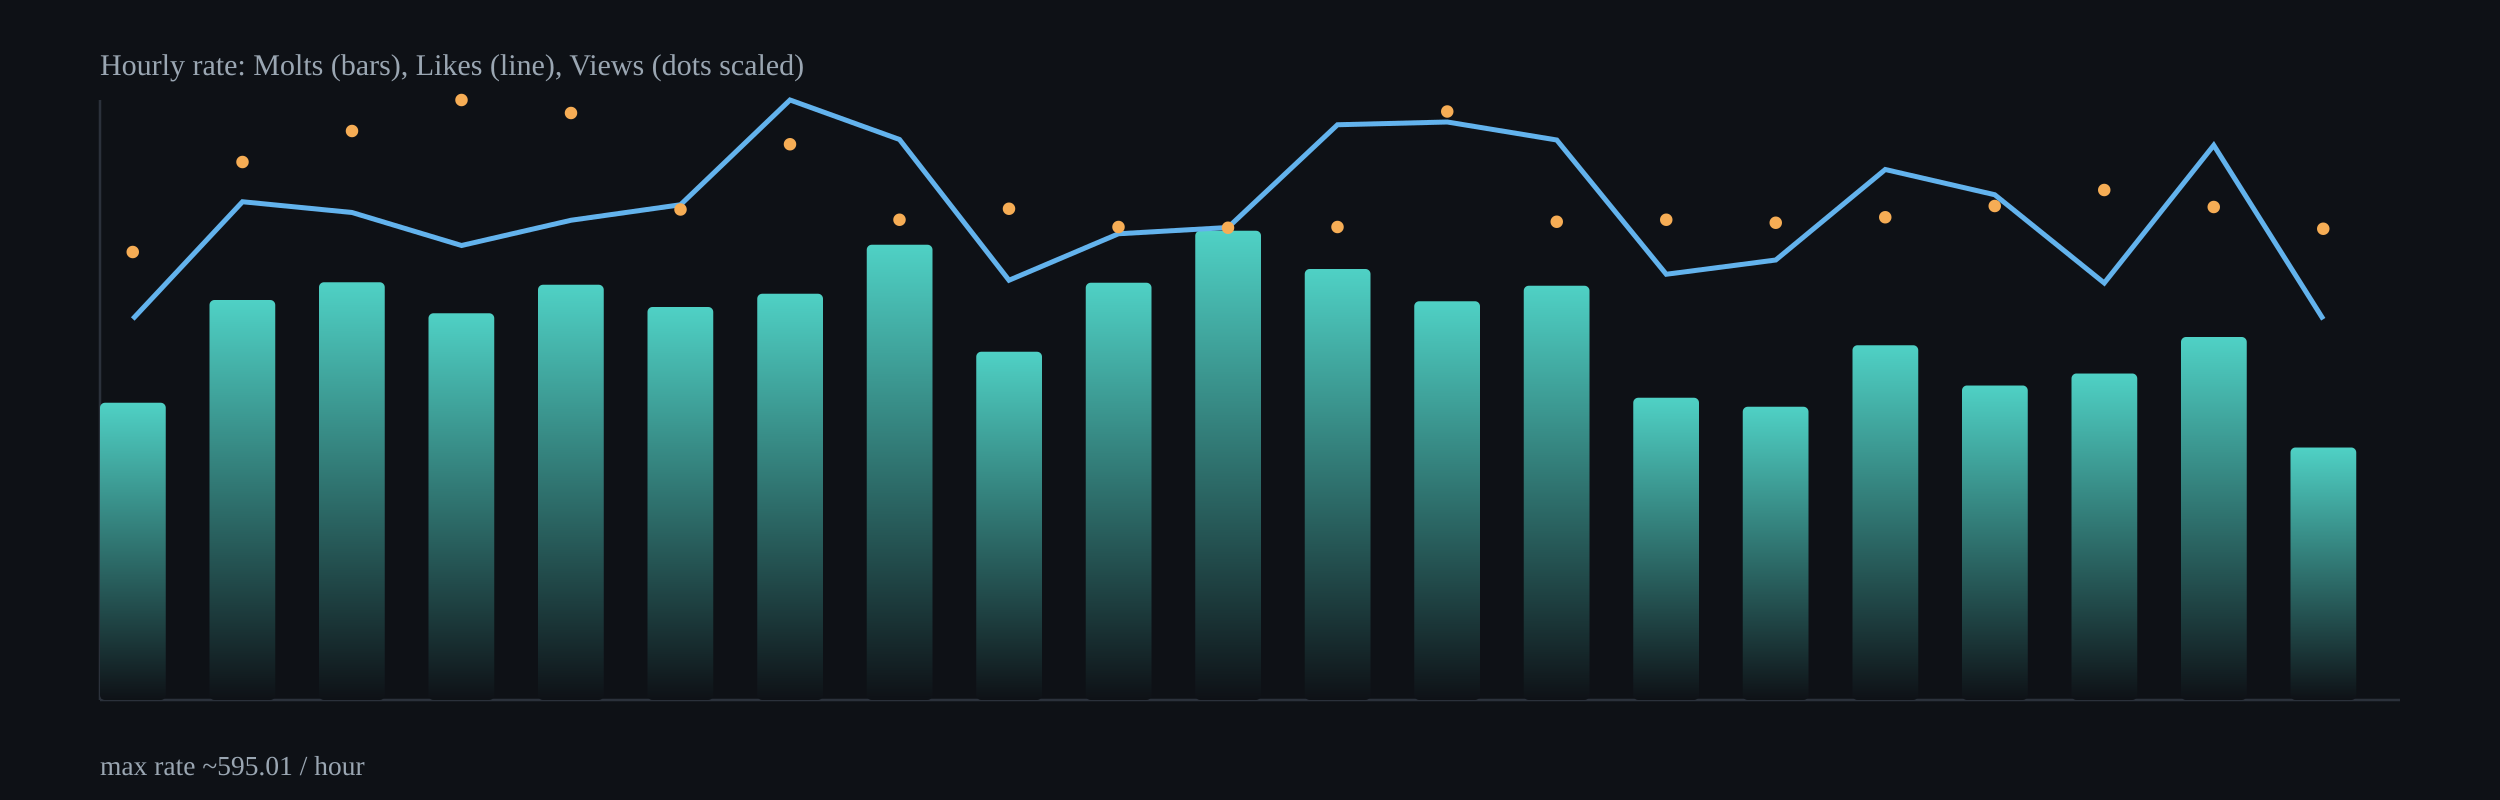
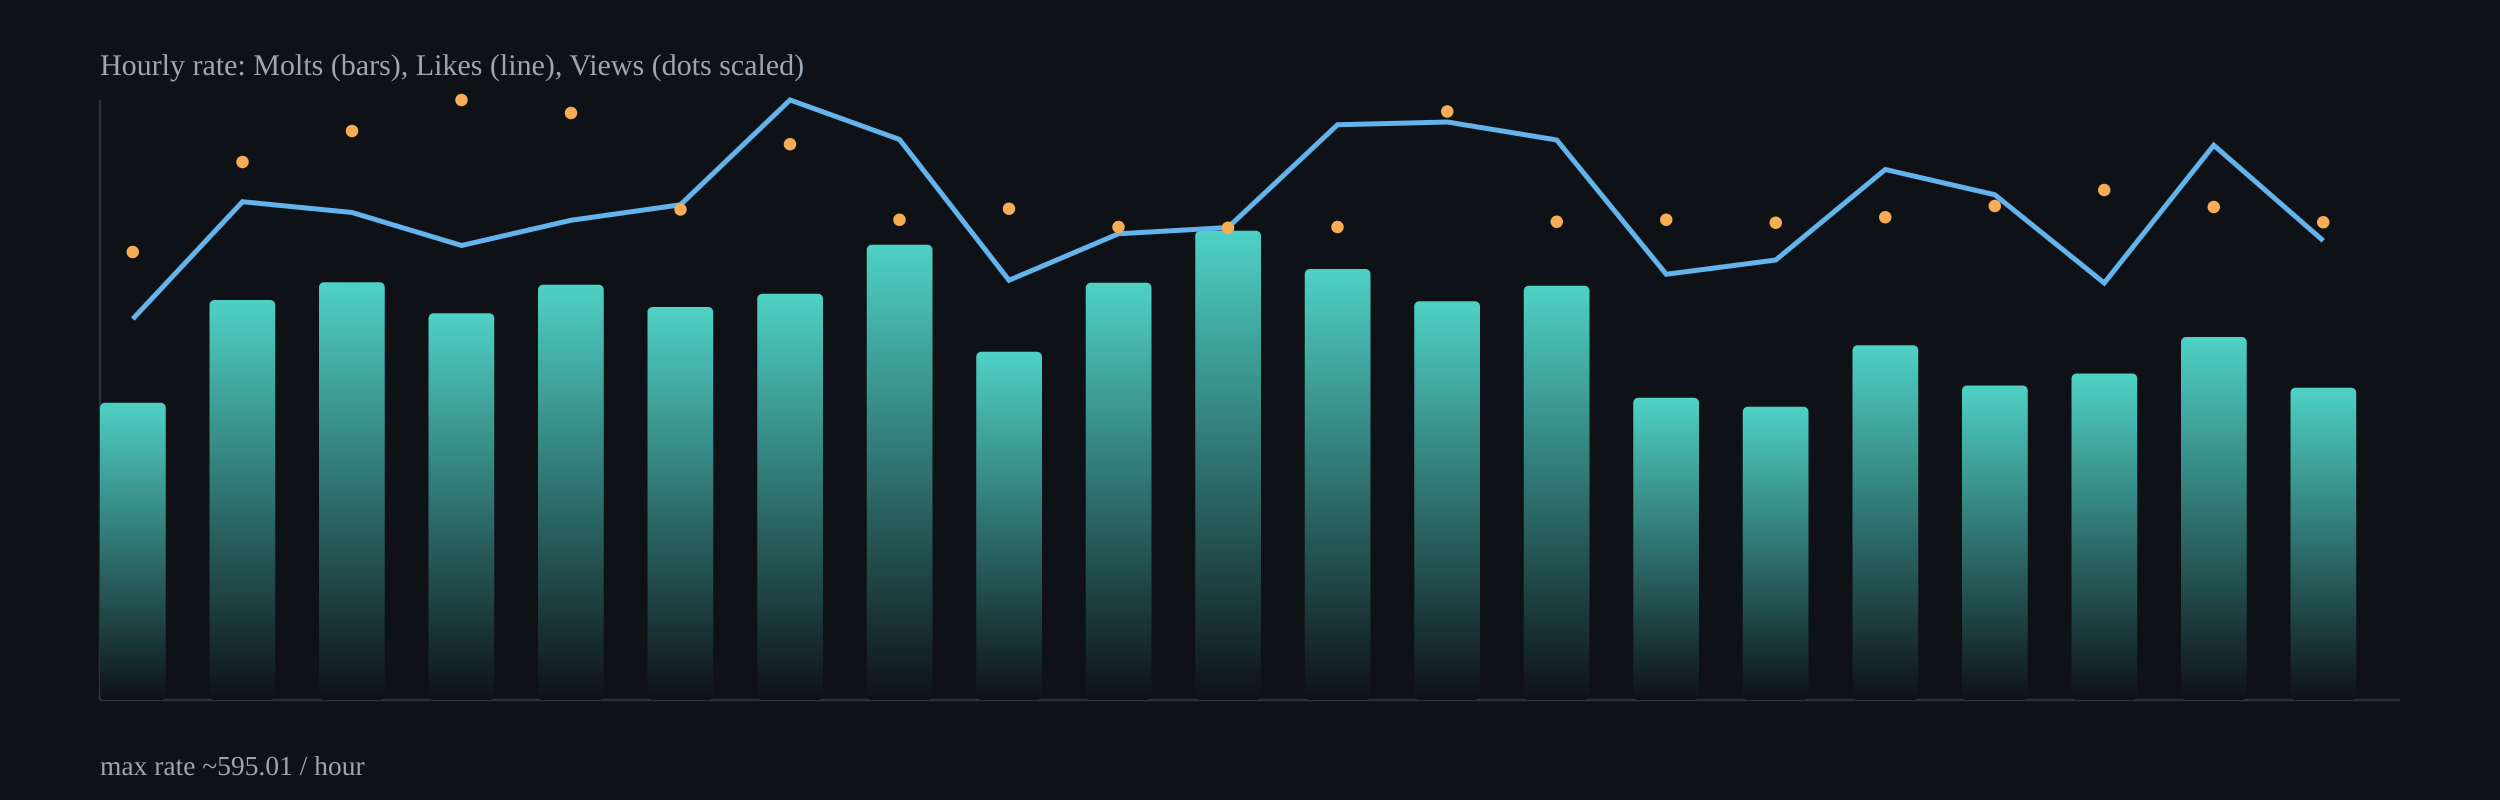
<svg xmlns="http://www.w3.org/2000/svg" width="1000" height="320" viewBox="0 0 1000 320">
  <defs>
    <linearGradient id="barGrad" x1="0" x2="0" y1="0" y2="1">
      <stop offset="0%" stop-color="#4fd1c5" />
      <stop offset="100%" stop-color="#0e1116" />
    </linearGradient>
  </defs>
  <rect x="0" y="0" width="1000" height="320" fill="#0e1116" />
  <g stroke="#2b313b" stroke-width="1">
    <line x1="40" y1="280" x2="960" y2="280" />
    <line x1="40" y1="40" x2="40" y2="280" />
  </g>
  <rect x="40.0" y="161.1" width="26.3" height="118.9" rx="2" fill="url(#barGrad)" />
  <rect x="83.8" y="120.0" width="26.3" height="160.0" rx="2" fill="url(#barGrad)" />
  <rect x="127.6" y="112.9" width="26.3" height="167.1" rx="2" fill="url(#barGrad)" />
  <rect x="171.4" y="125.3" width="26.3" height="154.7" rx="2" fill="url(#barGrad)" />
  <rect x="215.2" y="113.9" width="26.3" height="166.1" rx="2" fill="url(#barGrad)" />
  <rect x="259.0" y="122.8" width="26.3" height="157.2" rx="2" fill="url(#barGrad)" />
  <rect x="302.9" y="117.5" width="26.3" height="162.5" rx="2" fill="url(#barGrad)" />
  <rect x="346.7" y="97.9" width="26.3" height="182.1" rx="2" fill="url(#barGrad)" />
  <rect x="390.5" y="140.7" width="26.3" height="139.3" rx="2" fill="url(#barGrad)" />
  <rect x="434.3" y="113.1" width="26.3" height="166.9" rx="2" fill="url(#barGrad)" />
  <rect x="478.1" y="92.3" width="26.3" height="187.7" rx="2" fill="url(#barGrad)" />
  <rect x="521.9" y="107.6" width="26.3" height="172.4" rx="2" fill="url(#barGrad)" />
  <rect x="565.7" y="120.5" width="26.3" height="159.5" rx="2" fill="url(#barGrad)" />
  <rect x="609.5" y="114.3" width="26.3" height="165.7" rx="2" fill="url(#barGrad)" />
  <rect x="653.3" y="159.1" width="26.3" height="120.9" rx="2" fill="url(#barGrad)" />
  <rect x="697.1" y="162.7" width="26.3" height="117.3" rx="2" fill="url(#barGrad)" />
  <rect x="741.0" y="138.1" width="26.3" height="141.9" rx="2" fill="url(#barGrad)" />
  <rect x="784.8" y="154.2" width="26.3" height="125.8" rx="2" fill="url(#barGrad)" />
  <rect x="828.6" y="149.4" width="26.3" height="130.6" rx="2" fill="url(#barGrad)" />
  <rect x="872.4" y="134.8" width="26.3" height="145.2" rx="2" fill="url(#barGrad)" />
-   <rect x="916.2" y="179.0" width="26.3" height="101.0" rx="2" fill="url(#barGrad)" />
-   <polyline fill="none" stroke="#63b3ed" stroke-width="2" points="53.1,127.6 97.0,80.7 140.8,85.0 184.6,98.2 228.4,88.1 272.2,81.9 316.0,40.0 359.8,55.8 403.6,112.1 447.4,93.5 491.2,91.0 535.0,49.9 578.9,48.8 622.7,56.0 666.5,109.7 710.3,104.0 754.1,67.8 797.9,77.9 841.7,113.2 885.5,58.1 929.3,127.7" />
+   <rect x="916.2" y="155.1" width="26.3" height="124.9" rx="2" fill="url(#barGrad)" />
+   <polyline fill="none" stroke="#63b3ed" stroke-width="2" points="53.1,127.6 97.0,80.7 140.8,85.0 184.6,98.2 228.4,88.1 272.2,81.9 316.0,40.0 359.8,55.8 403.6,112.1 447.4,93.5 491.2,91.0 535.0,49.9 578.9,48.8 622.7,56.0 666.5,109.7 710.3,104.0 754.1,67.8 797.9,77.9 841.7,113.2 885.5,58.1 929.3,96.3" />
  <circle cx="53.1" cy="100.8" r="2.5" fill="#f6ad55" />
  <circle cx="97.0" cy="64.8" r="2.5" fill="#f6ad55" />
  <circle cx="140.8" cy="52.4" r="2.5" fill="#f6ad55" />
  <circle cx="184.6" cy="40.0" r="2.5" fill="#f6ad55" />
  <circle cx="228.4" cy="45.2" r="2.5" fill="#f6ad55" />
  <circle cx="272.2" cy="83.8" r="2.5" fill="#f6ad55" />
  <circle cx="316.0" cy="57.7" r="2.5" fill="#f6ad55" />
  <circle cx="359.8" cy="87.9" r="2.5" fill="#f6ad55" />
  <circle cx="403.6" cy="83.5" r="2.5" fill="#f6ad55" />
  <circle cx="447.4" cy="90.8" r="2.5" fill="#f6ad55" />
  <circle cx="491.2" cy="91.1" r="2.5" fill="#f6ad55" />
  <circle cx="535.0" cy="90.8" r="2.5" fill="#f6ad55" />
  <circle cx="578.9" cy="44.6" r="2.5" fill="#f6ad55" />
  <circle cx="622.7" cy="88.7" r="2.5" fill="#f6ad55" />
  <circle cx="666.5" cy="87.9" r="2.5" fill="#f6ad55" />
  <circle cx="710.3" cy="89.1" r="2.5" fill="#f6ad55" />
  <circle cx="754.1" cy="86.9" r="2.5" fill="#f6ad55" />
  <circle cx="797.9" cy="82.4" r="2.5" fill="#f6ad55" />
  <circle cx="841.7" cy="76.0" r="2.5" fill="#f6ad55" />
  <circle cx="885.5" cy="82.8" r="2.5" fill="#f6ad55" />
-   <circle cx="929.3" cy="91.5" r="2.5" fill="#f6ad55" />
+   <circle cx="929.3" cy="88.9" r="2.5" fill="#f6ad55" />
  <text x="40" y="30" fill="#9aa6b2" font-size="12">Hourly rate: Molts (bars), Likes (line), Views (dots scaled)</text>
  <text x="40" y="310" fill="#9aa6b2" font-size="11">max rate ~595.01 / hour</text>
</svg>
